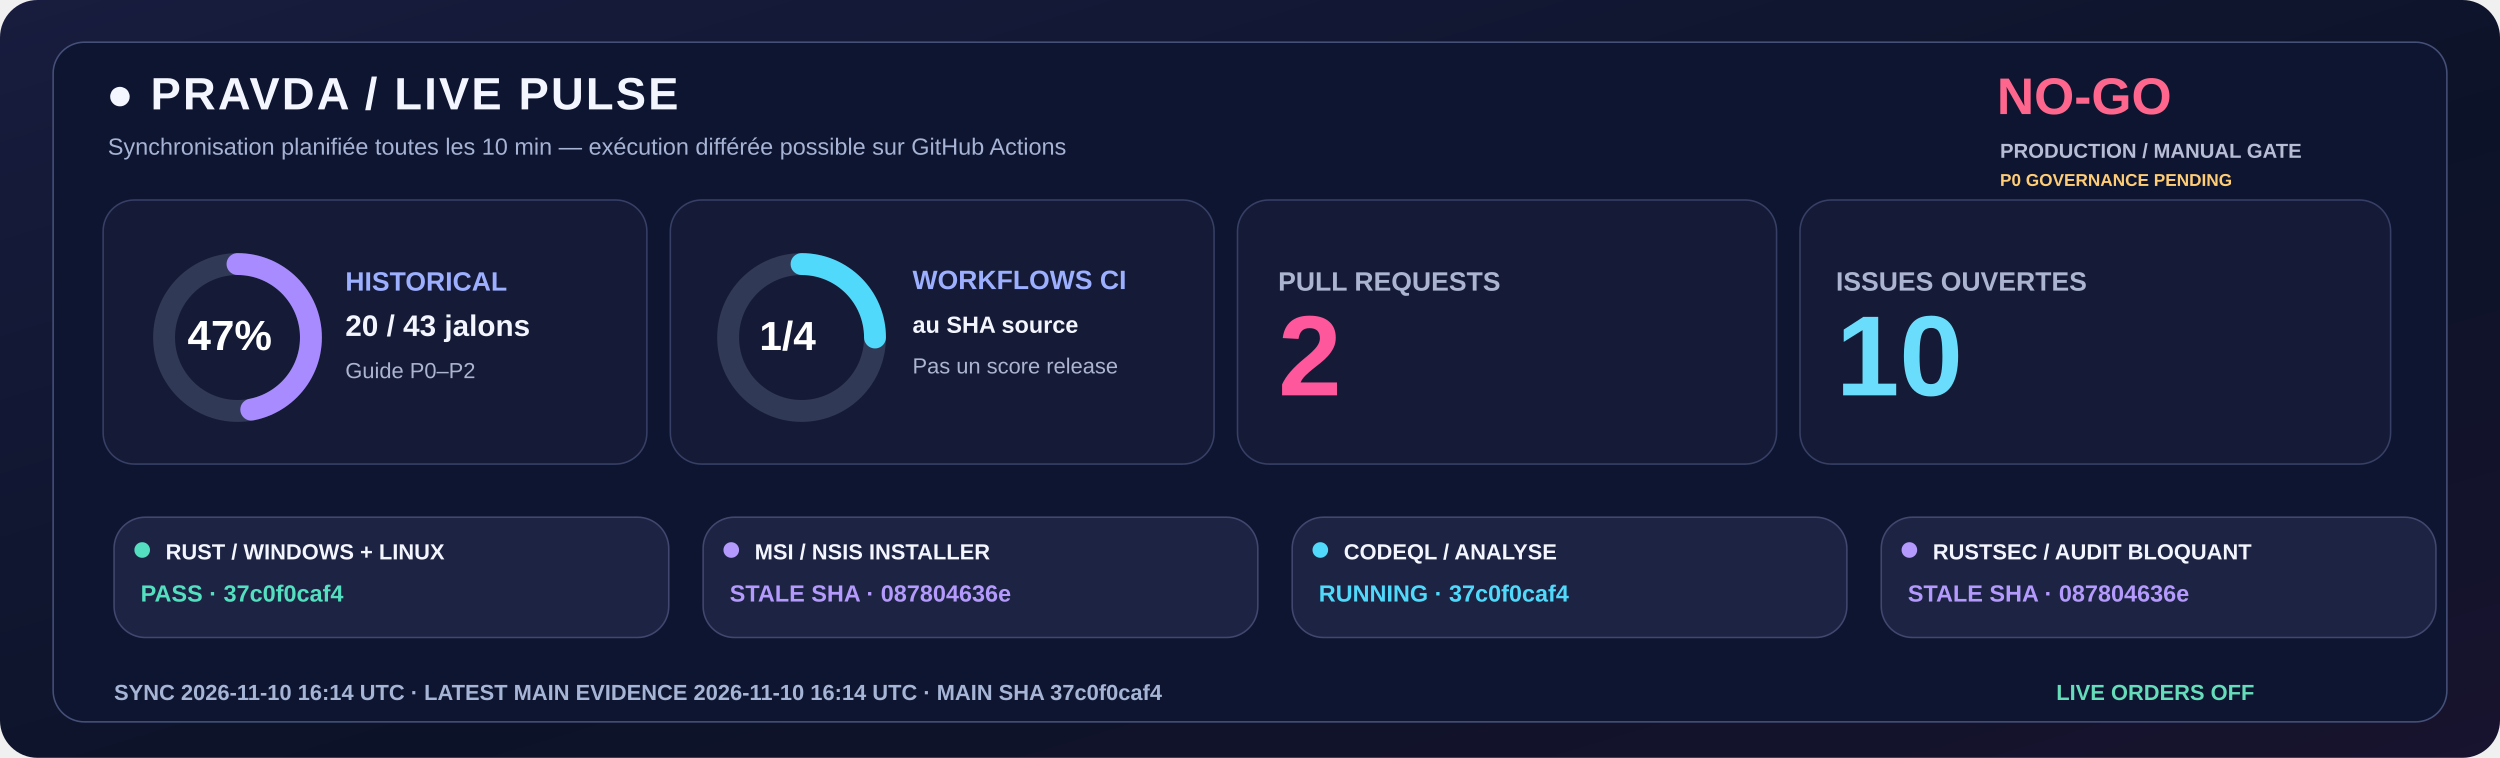
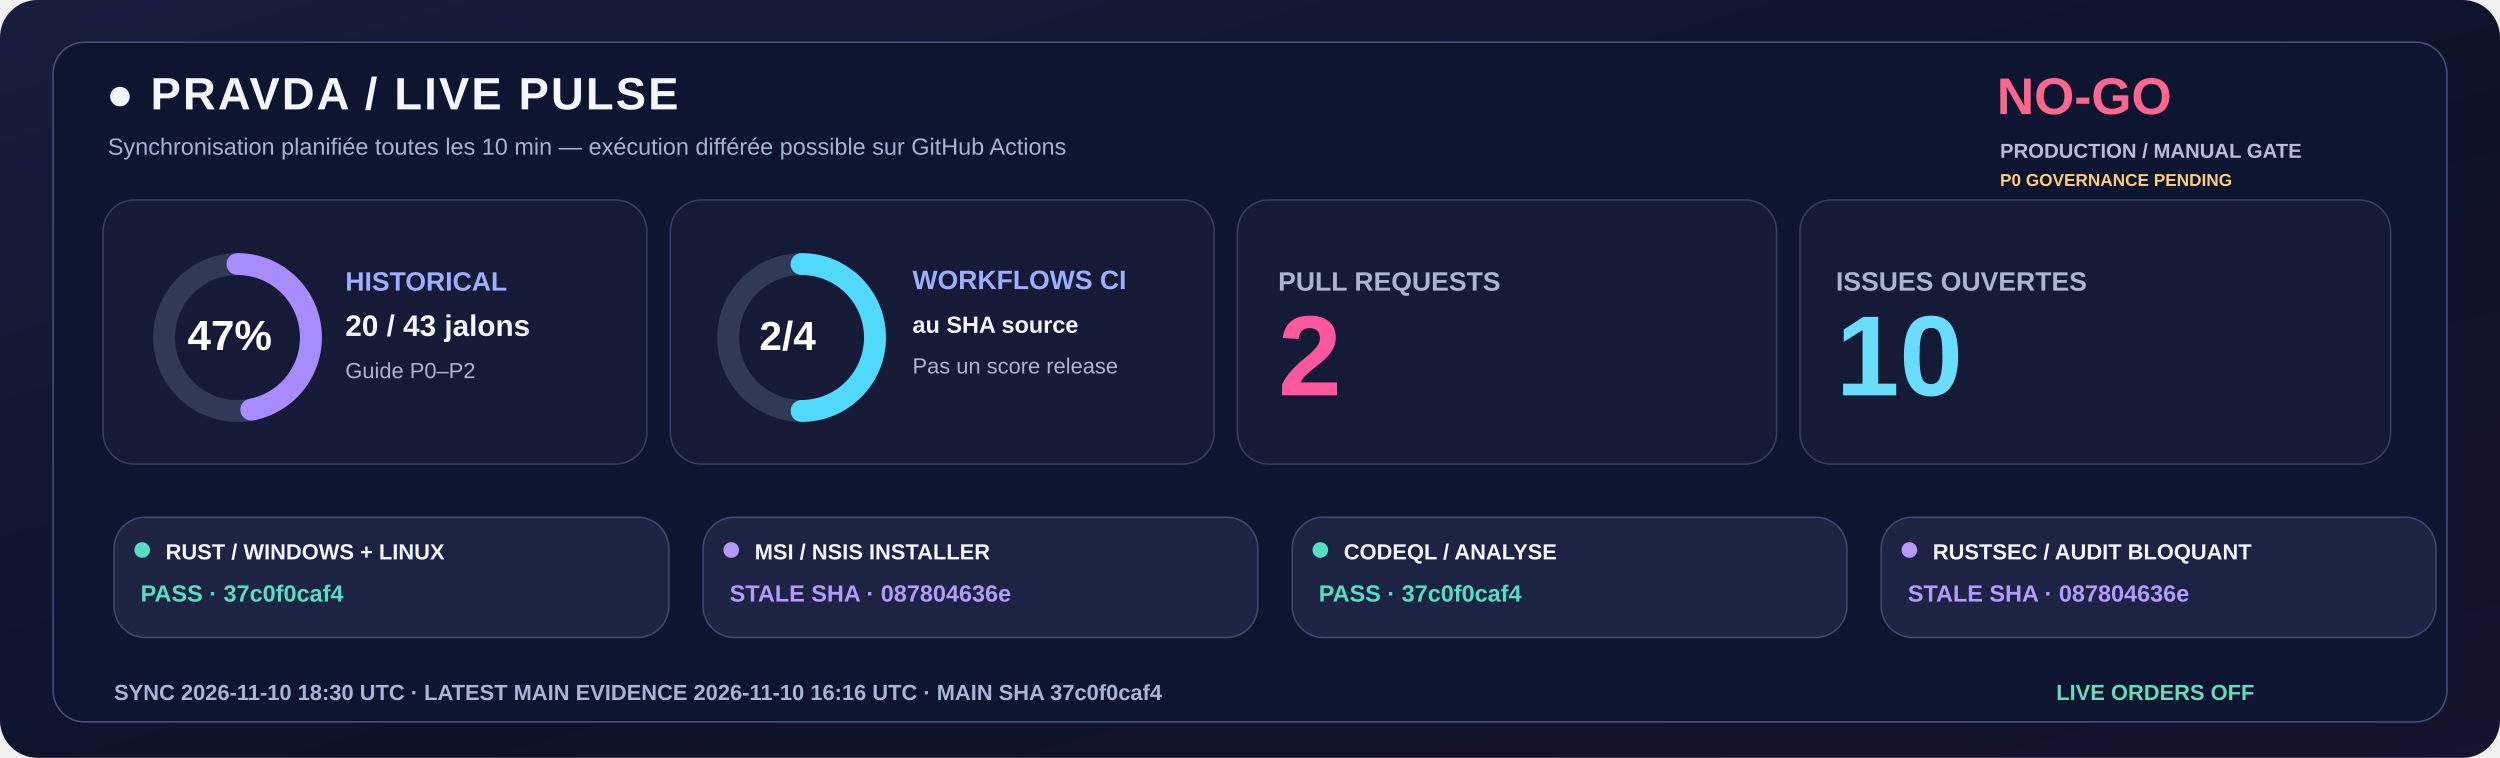
<svg xmlns="http://www.w3.org/2000/svg" width="1600" height="485" viewBox="0 0 1600 485" role="img">
  <defs>
    <linearGradient id="livebg" x1="0" y1="0" x2="1" y2="1">
      <stop stop-color="#181C3E" />
      <stop offset=".58" stop-color="#0C1328" />
      <stop offset="1" stop-color="#18132E" />
    </linearGradient>
  </defs>
  <rect width="1600" height="485" rx="24" fill="url(#livebg)" />
  <rect x="34" y="27" width="1532" height="435" rx="20" fill="#0E1530" stroke="#455078" />
  <text x="68" y="70" fill="#F3F5FF" font-family="Segoe UI,Arial,sans-serif" font-size="29" font-weight="800" letter-spacing="1.4">●  PRAVDA / LIVE PULSE</text>
  <text x="69" y="99" fill="#A6B3D4" font-family="Segoe UI,Arial,sans-serif" font-size="15" font-weight="500">Synchronisation planifiée toutes les 10 min — exécution différée possible sur GitHub Actions</text>
  <text x="1278" y="73" fill="#FF668D" font-family="Segoe UI,Arial,sans-serif" font-size="33" font-weight="800">NO-GO</text>
  <text x="1280" y="101" fill="#B8BDD6" font-family="Segoe UI,Arial,sans-serif" font-size="13" font-weight="650">PRODUCTION / MANUAL GATE</text>
  <text x="1280" y="119" fill="#FFCD76" font-family="Segoe UI,Arial,sans-serif" font-size="11" font-weight="650">P0 GOVERNANCE PENDING</text>
  <rect x="66" y="128" width="348" height="169" rx="20" fill="#151B36" stroke="#363F65" />
  <rect x="429" y="128" width="348" height="169" rx="20" fill="#151B36" stroke="#363F65" />
  <rect x="792" y="128" width="345" height="169" rx="20" fill="#151B36" stroke="#363F65" />
  <rect x="1152" y="128" width="378" height="169" rx="20" fill="#151B36" stroke="#363F65" />
  <circle cx="152" cy="216" r="47" fill="none" stroke="#303956" stroke-width="14" />
  <circle cx="152" cy="216" r="47" fill="none" stroke="#A88BFF" stroke-width="14" stroke-linecap="round" stroke-dasharray="138.80 156.51" transform="rotate(-90 152 216)" />
  <text x="120" y="224" fill="#FFFFFF" font-family="Segoe UI,Arial,sans-serif" font-size="27" font-weight="800">47%</text>
  <text x="221" y="186" fill="#9DAFFF" font-family="Segoe UI,Arial,sans-serif" font-size="17" font-weight="700">HISTORICAL</text>
  <text x="221" y="215" fill="#F3F5FF" font-family="Segoe UI,Arial,sans-serif" font-size="19" font-weight="750">20 / 43 jalons</text>
  <text x="221" y="242" fill="#ABB4D0" font-family="Segoe UI,Arial,sans-serif" font-size="14" font-weight="500">Guide P0–P2</text>
  <circle cx="513" cy="216" r="47" fill="none" stroke="#303956" stroke-width="14" />
-   <circle cx="513" cy="216" r="47" fill="none" stroke="#51D9FB" stroke-width="14" stroke-linecap="round" stroke-dasharray="73.83 221.48" transform="rotate(-90 513 216)" />
-   <text x="486" y="224" fill="#FFFFFF" font-family="Segoe UI,Arial,sans-serif" font-size="26" font-weight="800">1/4</text>
+   <circle cx="513" cy="216" r="47" fill="none" stroke="#51D9FB" stroke-width="14" stroke-linecap="round" stroke-dasharray="147.65 147.65" transform="rotate(-90 513 216)" />
+   <text x="486" y="224" fill="#FFFFFF" font-family="Segoe UI,Arial,sans-serif" font-size="26" font-weight="800">2/4</text>
  <text x="584" y="185" fill="#9DAFFF" font-family="Segoe UI,Arial,sans-serif" font-size="17" font-weight="700">WORKFLOWS CI</text>
  <text x="584" y="213" fill="#F3F5FF" font-family="Segoe UI,Arial,sans-serif" font-size="15" font-weight="600">au SHA source</text>
  <text x="584" y="239" fill="#ABB4D0" font-family="Segoe UI,Arial,sans-serif" font-size="14" font-weight="500">Pas un score release</text>
  <text x="818" y="186" fill="#ABB4D0" font-family="Segoe UI,Arial,sans-serif" font-size="17" font-weight="700">PULL REQUESTS</text>
  <text x="818" y="253" fill="#FF579C" font-family="Segoe UI,Arial,sans-serif" font-size="73" font-weight="800">2</text>
  <text x="1175" y="186" fill="#ABB4D0" font-family="Segoe UI,Arial,sans-serif" font-size="17" font-weight="700">ISSUES OUVERTES</text>
  <text x="1175" y="253" fill="#6BDDFC" font-family="Segoe UI,Arial,sans-serif" font-size="73" font-weight="800">10</text>
  <rect x="73" y="331" width="355" height="77" rx="20" fill="#1D2443" stroke="#41476E" />
  <circle cx="91" cy="352" r="5" fill="#54DFC0" />
  <text x="106" y="358" fill="#F3F5FF" font-family="Segoe UI,Arial,sans-serif" font-size="14" font-weight="750">RUST / WINDOWS + LINUX</text>
  <text x="90" y="385" fill="#54DFC0" font-family="Segoe UI,Arial,sans-serif" font-size="15" font-weight="700">PASS · 37c0f0caf4</text>
  <rect x="450" y="331" width="355" height="77" rx="20" fill="#1D2443" stroke="#41476E" />
  <circle cx="468" cy="352" r="5" fill="#B39AFC" />
  <text x="483" y="358" fill="#F3F5FF" font-family="Segoe UI,Arial,sans-serif" font-size="14" font-weight="750">MSI / NSIS INSTALLER</text>
  <text x="467" y="385" fill="#B39AFC" font-family="Segoe UI,Arial,sans-serif" font-size="15" font-weight="700">STALE SHA · 087804636e</text>
  <rect x="827" y="331" width="355" height="77" rx="20" fill="#1D2443" stroke="#41476E" />
-   <circle cx="845" cy="352" r="5" fill="#51D9FB" />
+   <circle cx="845" cy="352" r="5" fill="#54DFC0" />
  <text x="860" y="358" fill="#F3F5FF" font-family="Segoe UI,Arial,sans-serif" font-size="14" font-weight="750">CODEQL / ANALYSE</text>
-   <text x="844" y="385" fill="#51D9FB" font-family="Segoe UI,Arial,sans-serif" font-size="15" font-weight="700">RUNNING · 37c0f0caf4</text>
+   <text x="844" y="385" fill="#54DFC0" font-family="Segoe UI,Arial,sans-serif" font-size="15" font-weight="700">PASS · 37c0f0caf4</text>
  <rect x="1204" y="331" width="355" height="77" rx="20" fill="#1D2443" stroke="#41476E" />
  <circle cx="1222" cy="352" r="5" fill="#B39AFC" />
  <text x="1237" y="358" fill="#F3F5FF" font-family="Segoe UI,Arial,sans-serif" font-size="14" font-weight="750">RUSTSEC / AUDIT BLOQUANT</text>
  <text x="1221" y="385" fill="#B39AFC" font-family="Segoe UI,Arial,sans-serif" font-size="15" font-weight="700">STALE SHA · 087804636e</text>
-   <text x="73" y="448" fill="#A6B5D5" font-family="Segoe UI,Arial,sans-serif" font-size="14" font-weight="650">SYNC  2026-11-10 16:14 UTC   ·   LATEST MAIN EVIDENCE  2026-11-10 16:14 UTC   ·   MAIN SHA  37c0f0caf4</text>
+   <text x="73" y="448" fill="#A6B5D5" font-family="Segoe UI,Arial,sans-serif" font-size="14" font-weight="650">SYNC  2026-11-10 18:30 UTC   ·   LATEST MAIN EVIDENCE  2026-11-10 16:16 UTC   ·   MAIN SHA  37c0f0caf4</text>
  <text x="1316" y="448" fill="#65DDBA" font-family="Segoe UI,Arial,sans-serif" font-size="14" font-weight="730">LIVE ORDERS  OFF</text>
</svg>
